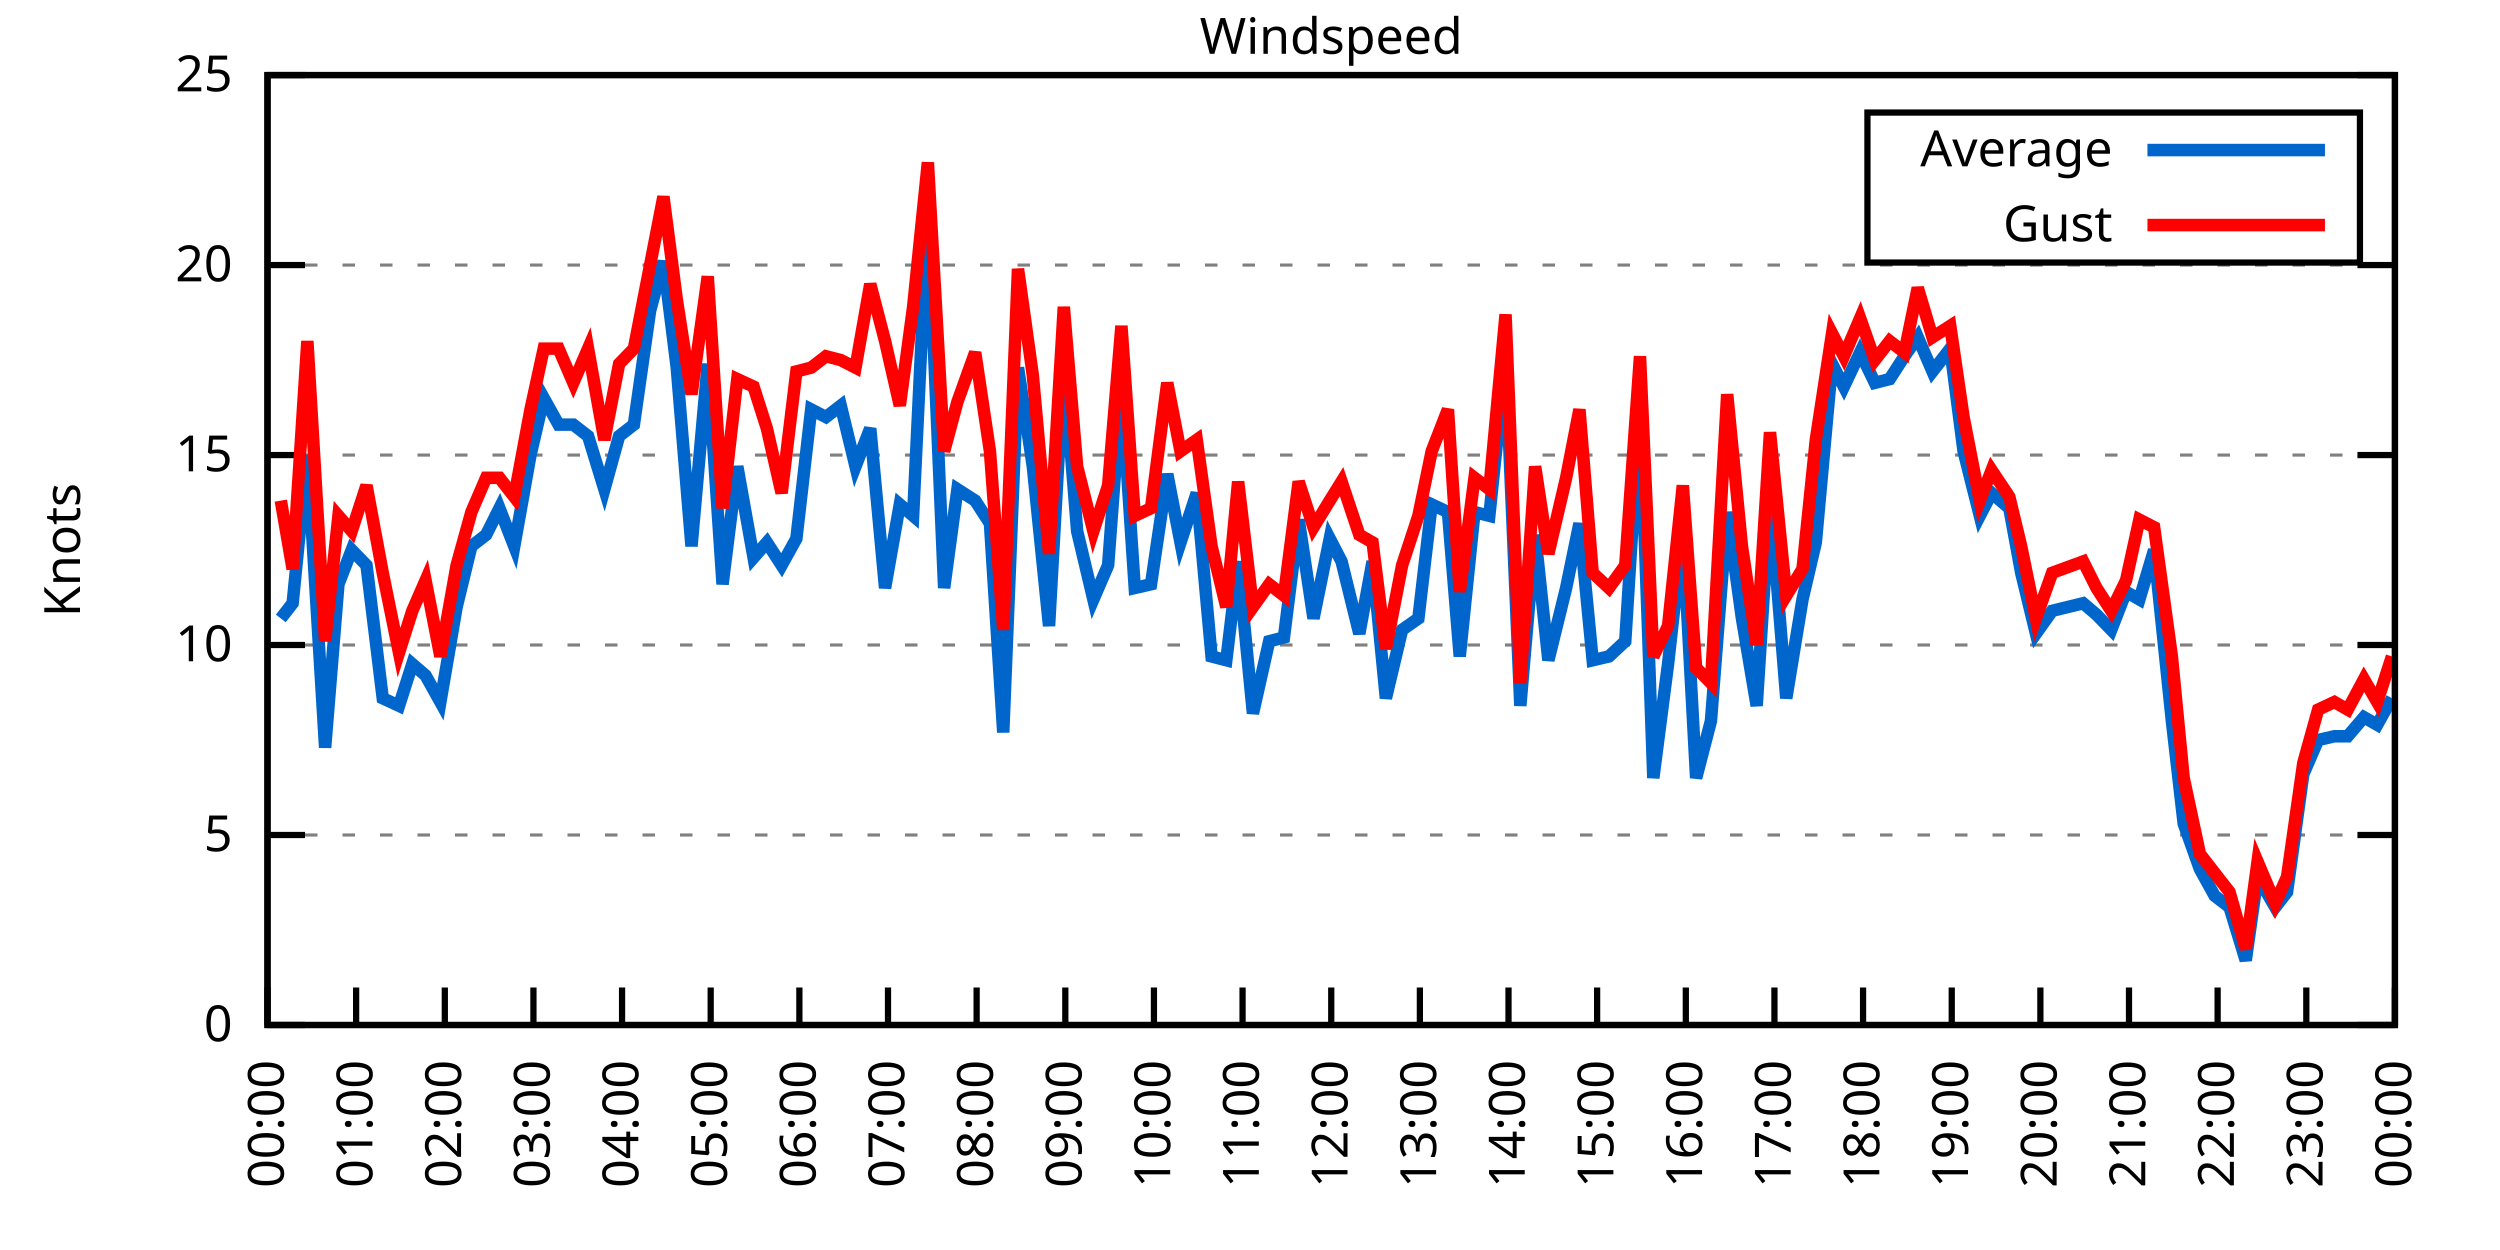
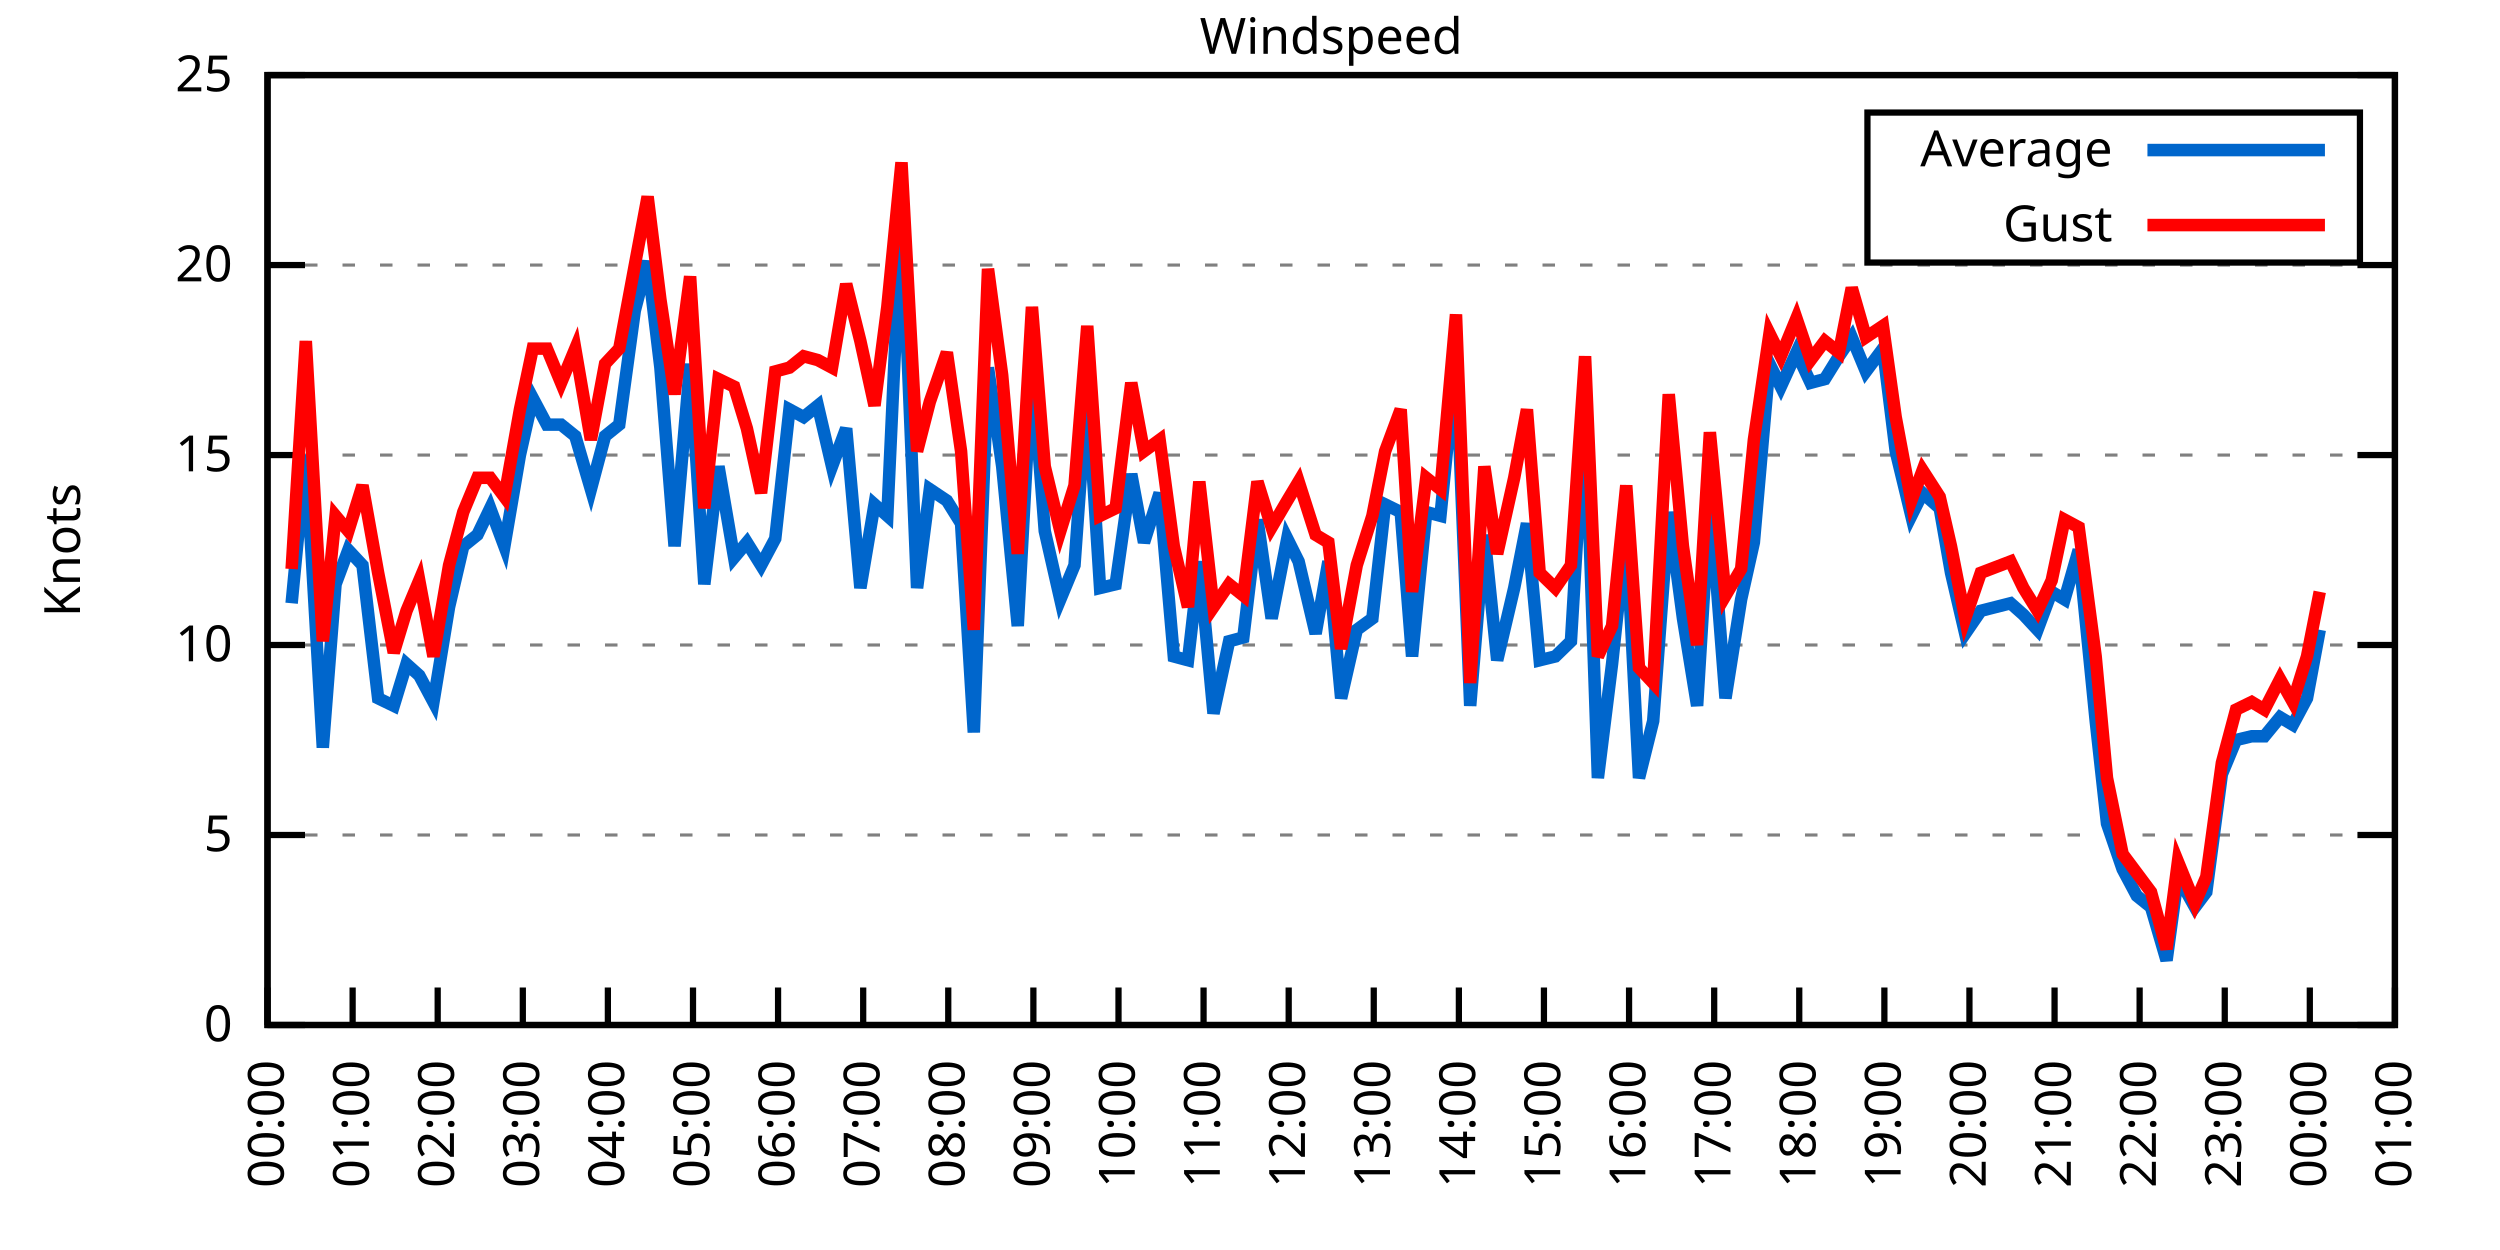
<svg xmlns="http://www.w3.org/2000/svg" xmlns:xlink="http://www.w3.org/1999/xlink" width="400" height="200" viewBox="0 0 400 200">
  <g id="gnuplot_canvas">
    <rect x="0" y="0" width="400" height="200" fill="none" />
    <defs>
      <circle id="gpDot" r="0.5" stroke-width="0.5" stroke="currentColor" />
      <path id="gpPt0" stroke-width="0.333" stroke="currentColor" d="M-1,0 h2 M0,-1 v2" />
      <path id="gpPt1" stroke-width="0.333" stroke="currentColor" d="M-1,-1 L1,1 M1,-1 L-1,1" />
      <path id="gpPt2" stroke-width="0.333" stroke="currentColor" d="M-1,0 L1,0 M0,-1 L0,1 M-1,-1 L1,1 M-1,1 L1,-1" />
      <rect id="gpPt3" stroke-width="0.333" stroke="currentColor" x="-1" y="-1" width="2" height="2" />
      <rect id="gpPt4" stroke-width="0.333" stroke="currentColor" fill="currentColor" x="-1" y="-1" width="2" height="2" />
      <circle id="gpPt5" stroke-width="0.333" stroke="currentColor" cx="0" cy="0" r="1" />
      <use xlink:href="#gpPt5" id="gpPt6" fill="currentColor" stroke="none" />
      <path id="gpPt7" stroke-width="0.333" stroke="currentColor" d="M0,-1.33 L-1.33,0.67 L1.33,0.67 z" />
      <use xlink:href="#gpPt7" id="gpPt8" fill="currentColor" stroke="none" />
      <use xlink:href="#gpPt7" id="gpPt9" stroke="currentColor" transform="rotate(180)" />
      <use xlink:href="#gpPt9" id="gpPt10" fill="currentColor" stroke="none" />
      <use xlink:href="#gpPt3" id="gpPt11" stroke="currentColor" transform="rotate(45)" />
      <use xlink:href="#gpPt11" id="gpPt12" fill="currentColor" stroke="none" />
      <path id="gpPt13" stroke-width="0.333" stroke="currentColor" d="M0,1.330 L1.265,0.411 L0.782,-1.067 L-0.782,-1.076 L-1.265,0.411 z" />
      <use xlink:href="#gpPt13" id="gpPt14" fill="currentColor" stroke="none" />
      <filter id="textbox" filterUnits="objectBoundingBox" x="0" y="0" height="1" width="1">
        <feFlood flood-color="white" flood-opacity="1" result="bgnd" />
        <feComposite in="SourceGraphic" in2="bgnd" operator="atop" />
      </filter>
      <filter id="greybox" filterUnits="objectBoundingBox" x="0" y="0" height="1" width="1">
        <feFlood flood-color="lightgrey" flood-opacity="1" result="grey" />
        <feComposite in="SourceGraphic" in2="grey" operator="atop" />
      </filter>
    </defs>
    <g fill="none" color="white" stroke="currentColor" stroke-width="1.00" stroke-linecap="butt" stroke-linejoin="miter">
</g>
    <g fill="none" color="black" stroke="currentColor" stroke-width="1.00" stroke-linecap="butt" stroke-linejoin="miter">
      <g stroke="none" shape-rendering="crispEdges">
        <polygon fill="rgb(255, 255, 255)" points="42.80,164.00 383.18,164.00 383.18,12.02 42.80,12.02 " />
      </g>
    </g>
    <g fill="none" color="black" stroke="currentColor" stroke-width="1.00" stroke-linecap="butt" stroke-linejoin="miter">
</g>
    <g fill="none" color="black" stroke="black" stroke-width="0.50" stroke-linecap="butt" stroke-linejoin="miter">
</g>
    <g fill="none" color="gray" stroke="currentColor" stroke-width="0.50" stroke-linecap="butt" stroke-linejoin="miter">
      <path stroke="gray" stroke-dasharray="2,4" class="gridline" d="M42.80,164.00 L383.19,164.00  " />
    </g>
    <g fill="none" color="gray" stroke="gray" stroke-width="1.00" stroke-linecap="butt" stroke-linejoin="miter">
</g>
    <g fill="none" color="black" stroke="currentColor" stroke-width="1.00" stroke-linecap="butt" stroke-linejoin="miter">
      <path stroke="black" d="M42.80,164.00 L48.80,164.00 M383.19,164.00 L377.19,164.00  " />
      <g transform="translate(37.20,166.60)" stroke="none" fill="black" font-family="Sans" font-size="8.00" text-anchor="end">
        <text>
          <tspan font-family="Sans"> 0</tspan>
        </text>
      </g>
    </g>
    <g fill="none" color="black" stroke="currentColor" stroke-width="1.00" stroke-linecap="butt" stroke-linejoin="miter">
</g>
    <g fill="none" color="black" stroke="black" stroke-width="0.50" stroke-linecap="butt" stroke-linejoin="miter">
</g>
    <g fill="none" color="gray" stroke="currentColor" stroke-width="0.50" stroke-linecap="butt" stroke-linejoin="miter">
      <path stroke="gray" stroke-dasharray="2,4" class="gridline" d="M42.80,133.60 L383.19,133.60  " />
    </g>
    <g fill="none" color="gray" stroke="gray" stroke-width="1.00" stroke-linecap="butt" stroke-linejoin="miter">
</g>
    <g fill="none" color="black" stroke="currentColor" stroke-width="1.00" stroke-linecap="butt" stroke-linejoin="miter">
      <path stroke="black" d="M42.80,133.60 L48.80,133.60 M383.19,133.60 L377.19,133.60  " />
      <g transform="translate(37.20,136.20)" stroke="none" fill="black" font-family="Sans" font-size="8.00" text-anchor="end">
        <text>
          <tspan font-family="Sans"> 5</tspan>
        </text>
      </g>
    </g>
    <g fill="none" color="black" stroke="currentColor" stroke-width="1.00" stroke-linecap="butt" stroke-linejoin="miter">
</g>
    <g fill="none" color="black" stroke="black" stroke-width="0.50" stroke-linecap="butt" stroke-linejoin="miter">
</g>
    <g fill="none" color="gray" stroke="currentColor" stroke-width="0.50" stroke-linecap="butt" stroke-linejoin="miter">
      <path stroke="gray" stroke-dasharray="2,4" class="gridline" d="M42.80,103.20 L383.19,103.20  " />
    </g>
    <g fill="none" color="gray" stroke="gray" stroke-width="1.00" stroke-linecap="butt" stroke-linejoin="miter">
</g>
    <g fill="none" color="black" stroke="currentColor" stroke-width="1.00" stroke-linecap="butt" stroke-linejoin="miter">
      <path stroke="black" d="M42.80,103.20 L48.80,103.20 M383.19,103.20 L377.19,103.20  " />
      <g transform="translate(37.20,105.80)" stroke="none" fill="black" font-family="Sans" font-size="8.00" text-anchor="end">
        <text>
          <tspan font-family="Sans"> 10</tspan>
        </text>
      </g>
    </g>
    <g fill="none" color="black" stroke="currentColor" stroke-width="1.00" stroke-linecap="butt" stroke-linejoin="miter">
</g>
    <g fill="none" color="black" stroke="black" stroke-width="0.50" stroke-linecap="butt" stroke-linejoin="miter">
</g>
    <g fill="none" color="gray" stroke="currentColor" stroke-width="0.50" stroke-linecap="butt" stroke-linejoin="miter">
      <path stroke="gray" stroke-dasharray="2,4" class="gridline" d="M42.80,72.81 L383.19,72.81  " />
    </g>
    <g fill="none" color="gray" stroke="gray" stroke-width="1.00" stroke-linecap="butt" stroke-linejoin="miter">
</g>
    <g fill="none" color="black" stroke="currentColor" stroke-width="1.00" stroke-linecap="butt" stroke-linejoin="miter">
      <path stroke="black" d="M42.80,72.81 L48.80,72.81 M383.19,72.81 L377.19,72.81  " />
      <g transform="translate(37.20,75.41)" stroke="none" fill="black" font-family="Sans" font-size="8.00" text-anchor="end">
        <text>
          <tspan font-family="Sans"> 15</tspan>
        </text>
      </g>
    </g>
    <g fill="none" color="black" stroke="currentColor" stroke-width="1.00" stroke-linecap="butt" stroke-linejoin="miter">
</g>
    <g fill="none" color="black" stroke="black" stroke-width="0.50" stroke-linecap="butt" stroke-linejoin="miter">
</g>
    <g fill="none" color="gray" stroke="currentColor" stroke-width="0.50" stroke-linecap="butt" stroke-linejoin="miter">
      <path stroke="gray" stroke-dasharray="2,4" class="gridline" d="M42.80,42.41 L383.19,42.41  " />
    </g>
    <g fill="none" color="gray" stroke="gray" stroke-width="1.00" stroke-linecap="butt" stroke-linejoin="miter">
</g>
    <g fill="none" color="black" stroke="currentColor" stroke-width="1.00" stroke-linecap="butt" stroke-linejoin="miter">
      <path stroke="black" d="M42.80,42.41 L48.80,42.41 M383.19,42.41 L377.19,42.41  " />
      <g transform="translate(37.20,45.01)" stroke="none" fill="black" font-family="Sans" font-size="8.00" text-anchor="end">
        <text>
          <tspan font-family="Sans"> 20</tspan>
        </text>
      </g>
    </g>
    <g fill="none" color="black" stroke="currentColor" stroke-width="1.00" stroke-linecap="butt" stroke-linejoin="miter">
</g>
    <g fill="none" color="black" stroke="black" stroke-width="0.50" stroke-linecap="butt" stroke-linejoin="miter">
</g>
    <g fill="none" color="gray" stroke="currentColor" stroke-width="0.50" stroke-linecap="butt" stroke-linejoin="miter">
      <path stroke="gray" stroke-dasharray="2,4" class="gridline" d="M42.80,12.01 L383.19,12.01  " />
    </g>
    <g fill="none" color="gray" stroke="gray" stroke-width="1.00" stroke-linecap="butt" stroke-linejoin="miter">
</g>
    <g fill="none" color="black" stroke="currentColor" stroke-width="1.00" stroke-linecap="butt" stroke-linejoin="miter">
      <path stroke="black" d="M42.80,12.01 L48.80,12.01 M383.19,12.01 L377.19,12.01  " />
      <g transform="translate(37.20,14.61)" stroke="none" fill="black" font-family="Sans" font-size="8.00" text-anchor="end">
        <text>
          <tspan font-family="Sans"> 25</tspan>
        </text>
      </g>
    </g>
    <g fill="none" color="black" stroke="currentColor" stroke-width="1.00" stroke-linecap="butt" stroke-linejoin="miter">
      <path stroke="black" d="M42.80,164.00 L42.80,158.00  " />
      <g transform="translate(45.40,169.60) rotate(270.00)" stroke="none" fill="black" font-family="Sans" font-size="8.00" text-anchor="end">
        <text>
          <tspan font-family="Sans">00:00</tspan>
        </text>
      </g>
    </g>
    <g fill="none" color="black" stroke="currentColor" stroke-width="1.00" stroke-linecap="butt" stroke-linejoin="miter">
-       <path stroke="black" d="M56.98,164.00 L56.98,158.00  " />
-       <g transform="translate(59.58,169.60) rotate(270.00)" stroke="none" fill="black" font-family="Sans" font-size="8.00" text-anchor="end">
+       <path stroke="black" d="M56.42,164.00 L56.42,158.00  " />
+       <g transform="translate(59.02,169.60) rotate(270.00)" stroke="none" fill="black" font-family="Sans" font-size="8.00" text-anchor="end">
        <text>
          <tspan font-family="Sans">01:00</tspan>
        </text>
      </g>
    </g>
    <g fill="none" color="black" stroke="currentColor" stroke-width="1.00" stroke-linecap="butt" stroke-linejoin="miter">
-       <path stroke="black" d="M71.17,164.00 L71.17,158.00  " />
-       <g transform="translate(73.77,169.60) rotate(270.00)" stroke="none" fill="black" font-family="Sans" font-size="8.00" text-anchor="end">
+       <path stroke="black" d="M70.03,164.00 L70.03,158.00  " />
+       <g transform="translate(72.63,169.60) rotate(270.00)" stroke="none" fill="black" font-family="Sans" font-size="8.00" text-anchor="end">
        <text>
          <tspan font-family="Sans">02:00</tspan>
        </text>
      </g>
    </g>
    <g fill="none" color="black" stroke="currentColor" stroke-width="1.00" stroke-linecap="butt" stroke-linejoin="miter">
-       <path stroke="black" d="M85.35,164.00 L85.35,158.00  " />
-       <g transform="translate(87.95,169.60) rotate(270.00)" stroke="none" fill="black" font-family="Sans" font-size="8.00" text-anchor="end">
+       <path stroke="black" d="M83.65,164.00 L83.65,158.00  " />
+       <g transform="translate(86.25,169.60) rotate(270.00)" stroke="none" fill="black" font-family="Sans" font-size="8.00" text-anchor="end">
        <text>
          <tspan font-family="Sans">03:00</tspan>
        </text>
      </g>
    </g>
    <g fill="none" color="black" stroke="currentColor" stroke-width="1.00" stroke-linecap="butt" stroke-linejoin="miter">
-       <path stroke="black" d="M99.53,164.00 L99.53,158.00  " />
-       <g transform="translate(102.13,169.60) rotate(270.00)" stroke="none" fill="black" font-family="Sans" font-size="8.00" text-anchor="end">
+       <path stroke="black" d="M97.26,164.00 L97.26,158.00  " />
+       <g transform="translate(99.86,169.60) rotate(270.00)" stroke="none" fill="black" font-family="Sans" font-size="8.00" text-anchor="end">
        <text>
          <tspan font-family="Sans">04:00</tspan>
        </text>
      </g>
    </g>
    <g fill="none" color="black" stroke="currentColor" stroke-width="1.00" stroke-linecap="butt" stroke-linejoin="miter">
-       <path stroke="black" d="M113.71,164.00 L113.71,158.00  " />
-       <g transform="translate(116.31,169.60) rotate(270.00)" stroke="none" fill="black" font-family="Sans" font-size="8.00" text-anchor="end">
+       <path stroke="black" d="M110.88,164.00 L110.88,158.00  " />
+       <g transform="translate(113.48,169.60) rotate(270.00)" stroke="none" fill="black" font-family="Sans" font-size="8.00" text-anchor="end">
        <text>
          <tspan font-family="Sans">05:00</tspan>
        </text>
      </g>
    </g>
    <g fill="none" color="black" stroke="currentColor" stroke-width="1.00" stroke-linecap="butt" stroke-linejoin="miter">
-       <path stroke="black" d="M127.90,164.00 L127.90,158.00  " />
-       <g transform="translate(130.50,169.60) rotate(270.00)" stroke="none" fill="black" font-family="Sans" font-size="8.00" text-anchor="end">
+       <path stroke="black" d="M124.49,164.00 L124.49,158.00  " />
+       <g transform="translate(127.09,169.60) rotate(270.00)" stroke="none" fill="black" font-family="Sans" font-size="8.00" text-anchor="end">
        <text>
          <tspan font-family="Sans">06:00</tspan>
        </text>
      </g>
    </g>
    <g fill="none" color="black" stroke="currentColor" stroke-width="1.00" stroke-linecap="butt" stroke-linejoin="miter">
-       <path stroke="black" d="M142.08,164.00 L142.08,158.00  " />
-       <g transform="translate(144.68,169.60) rotate(270.00)" stroke="none" fill="black" font-family="Sans" font-size="8.00" text-anchor="end">
+       <path stroke="black" d="M138.11,164.00 L138.11,158.00  " />
+       <g transform="translate(140.71,169.60) rotate(270.00)" stroke="none" fill="black" font-family="Sans" font-size="8.00" text-anchor="end">
        <text>
          <tspan font-family="Sans">07:00</tspan>
        </text>
      </g>
    </g>
    <g fill="none" color="black" stroke="currentColor" stroke-width="1.00" stroke-linecap="butt" stroke-linejoin="miter">
-       <path stroke="black" d="M156.26,164.00 L156.26,158.00  " />
-       <g transform="translate(158.86,169.60) rotate(270.00)" stroke="none" fill="black" font-family="Sans" font-size="8.00" text-anchor="end">
+       <path stroke="black" d="M151.72,164.00 L151.72,158.00  " />
+       <g transform="translate(154.32,169.60) rotate(270.00)" stroke="none" fill="black" font-family="Sans" font-size="8.00" text-anchor="end">
        <text>
          <tspan font-family="Sans">08:00</tspan>
        </text>
      </g>
    </g>
    <g fill="none" color="black" stroke="currentColor" stroke-width="1.00" stroke-linecap="butt" stroke-linejoin="miter">
-       <path stroke="black" d="M170.45,164.00 L170.45,158.00  " />
-       <g transform="translate(173.05,169.60) rotate(270.00)" stroke="none" fill="black" font-family="Sans" font-size="8.00" text-anchor="end">
+       <path stroke="black" d="M165.34,164.00 L165.34,158.00  " />
+       <g transform="translate(167.94,169.60) rotate(270.00)" stroke="none" fill="black" font-family="Sans" font-size="8.00" text-anchor="end">
        <text>
          <tspan font-family="Sans">09:00</tspan>
        </text>
      </g>
    </g>
    <g fill="none" color="black" stroke="currentColor" stroke-width="1.00" stroke-linecap="butt" stroke-linejoin="miter">
-       <path stroke="black" d="M184.63,164.00 L184.63,158.00  " />
-       <g transform="translate(187.23,169.60) rotate(270.00)" stroke="none" fill="black" font-family="Sans" font-size="8.00" text-anchor="end">
+       <path stroke="black" d="M178.96,164.00 L178.96,158.00  " />
+       <g transform="translate(181.56,169.60) rotate(270.00)" stroke="none" fill="black" font-family="Sans" font-size="8.00" text-anchor="end">
        <text>
          <tspan font-family="Sans">10:00</tspan>
        </text>
      </g>
    </g>
    <g fill="none" color="black" stroke="currentColor" stroke-width="1.00" stroke-linecap="butt" stroke-linejoin="miter">
-       <path stroke="black" d="M198.81,164.00 L198.81,158.00  " />
-       <g transform="translate(201.41,169.60) rotate(270.00)" stroke="none" fill="black" font-family="Sans" font-size="8.00" text-anchor="end">
+       <path stroke="black" d="M192.57,164.00 L192.57,158.00  " />
+       <g transform="translate(195.17,169.60) rotate(270.00)" stroke="none" fill="black" font-family="Sans" font-size="8.00" text-anchor="end">
        <text>
          <tspan font-family="Sans">11:00</tspan>
        </text>
      </g>
    </g>
    <g fill="none" color="black" stroke="currentColor" stroke-width="1.00" stroke-linecap="butt" stroke-linejoin="miter">
-       <path stroke="black" d="M213.00,164.00 L213.00,158.00  " />
-       <g transform="translate(215.60,169.60) rotate(270.00)" stroke="none" fill="black" font-family="Sans" font-size="8.00" text-anchor="end">
+       <path stroke="black" d="M206.19,164.00 L206.19,158.00  " />
+       <g transform="translate(208.79,169.60) rotate(270.00)" stroke="none" fill="black" font-family="Sans" font-size="8.00" text-anchor="end">
        <text>
          <tspan font-family="Sans">12:00</tspan>
        </text>
      </g>
    </g>
    <g fill="none" color="black" stroke="currentColor" stroke-width="1.00" stroke-linecap="butt" stroke-linejoin="miter">
-       <path stroke="black" d="M227.18,164.00 L227.18,158.00  " />
-       <g transform="translate(229.78,169.60) rotate(270.00)" stroke="none" fill="black" font-family="Sans" font-size="8.00" text-anchor="end">
+       <path stroke="black" d="M219.80,164.00 L219.80,158.00  " />
+       <g transform="translate(222.40,169.60) rotate(270.00)" stroke="none" fill="black" font-family="Sans" font-size="8.00" text-anchor="end">
        <text>
          <tspan font-family="Sans">13:00</tspan>
        </text>
      </g>
    </g>
    <g fill="none" color="black" stroke="currentColor" stroke-width="1.00" stroke-linecap="butt" stroke-linejoin="miter">
-       <path stroke="black" d="M241.36,164.00 L241.36,158.00  " />
-       <g transform="translate(243.96,169.60) rotate(270.00)" stroke="none" fill="black" font-family="Sans" font-size="8.00" text-anchor="end">
+       <path stroke="black" d="M233.42,164.00 L233.42,158.00  " />
+       <g transform="translate(236.02,169.60) rotate(270.00)" stroke="none" fill="black" font-family="Sans" font-size="8.00" text-anchor="end">
        <text>
          <tspan font-family="Sans">14:00</tspan>
        </text>
      </g>
    </g>
    <g fill="none" color="black" stroke="currentColor" stroke-width="1.00" stroke-linecap="butt" stroke-linejoin="miter">
-       <path stroke="black" d="M255.54,164.00 L255.54,158.00  " />
-       <g transform="translate(258.14,169.60) rotate(270.00)" stroke="none" fill="black" font-family="Sans" font-size="8.00" text-anchor="end">
+       <path stroke="black" d="M247.03,164.00 L247.03,158.00  " />
+       <g transform="translate(249.63,169.60) rotate(270.00)" stroke="none" fill="black" font-family="Sans" font-size="8.00" text-anchor="end">
        <text>
          <tspan font-family="Sans">15:00</tspan>
        </text>
      </g>
    </g>
    <g fill="none" color="black" stroke="currentColor" stroke-width="1.00" stroke-linecap="butt" stroke-linejoin="miter">
-       <path stroke="black" d="M269.73,164.00 L269.73,158.00  " />
-       <g transform="translate(272.33,169.60) rotate(270.00)" stroke="none" fill="black" font-family="Sans" font-size="8.00" text-anchor="end">
+       <path stroke="black" d="M260.65,164.00 L260.65,158.00  " />
+       <g transform="translate(263.25,169.60) rotate(270.00)" stroke="none" fill="black" font-family="Sans" font-size="8.00" text-anchor="end">
        <text>
          <tspan font-family="Sans">16:00</tspan>
        </text>
      </g>
    </g>
    <g fill="none" color="black" stroke="currentColor" stroke-width="1.00" stroke-linecap="butt" stroke-linejoin="miter">
-       <path stroke="black" d="M283.91,164.00 L283.91,158.00  " />
-       <g transform="translate(286.51,169.60) rotate(270.00)" stroke="none" fill="black" font-family="Sans" font-size="8.00" text-anchor="end">
+       <path stroke="black" d="M274.27,164.00 L274.27,158.00  " />
+       <g transform="translate(276.87,169.60) rotate(270.00)" stroke="none" fill="black" font-family="Sans" font-size="8.00" text-anchor="end">
        <text>
          <tspan font-family="Sans">17:00</tspan>
        </text>
      </g>
    </g>
    <g fill="none" color="black" stroke="currentColor" stroke-width="1.00" stroke-linecap="butt" stroke-linejoin="miter">
-       <path stroke="black" d="M298.09,164.00 L298.09,158.00  " />
-       <g transform="translate(300.69,169.60) rotate(270.00)" stroke="none" fill="black" font-family="Sans" font-size="8.00" text-anchor="end">
+       <path stroke="black" d="M287.88,164.00 L287.88,158.00  " />
+       <g transform="translate(290.48,169.60) rotate(270.00)" stroke="none" fill="black" font-family="Sans" font-size="8.00" text-anchor="end">
        <text>
          <tspan font-family="Sans">18:00</tspan>
        </text>
      </g>
    </g>
    <g fill="none" color="black" stroke="currentColor" stroke-width="1.00" stroke-linecap="butt" stroke-linejoin="miter">
-       <path stroke="black" d="M312.28,164.00 L312.28,158.00  " />
-       <g transform="translate(314.88,169.60) rotate(270.00)" stroke="none" fill="black" font-family="Sans" font-size="8.00" text-anchor="end">
+       <path stroke="black" d="M301.50,164.00 L301.50,158.00  " />
+       <g transform="translate(304.10,169.60) rotate(270.00)" stroke="none" fill="black" font-family="Sans" font-size="8.00" text-anchor="end">
        <text>
          <tspan font-family="Sans">19:00</tspan>
        </text>
      </g>
    </g>
    <g fill="none" color="black" stroke="currentColor" stroke-width="1.00" stroke-linecap="butt" stroke-linejoin="miter">
-       <path stroke="black" d="M326.46,164.00 L326.46,158.00  " />
-       <g transform="translate(329.06,169.60) rotate(270.00)" stroke="none" fill="black" font-family="Sans" font-size="8.00" text-anchor="end">
+       <path stroke="black" d="M315.11,164.00 L315.11,158.00  " />
+       <g transform="translate(317.71,169.60) rotate(270.00)" stroke="none" fill="black" font-family="Sans" font-size="8.00" text-anchor="end">
        <text>
          <tspan font-family="Sans">20:00</tspan>
        </text>
      </g>
    </g>
    <g fill="none" color="black" stroke="currentColor" stroke-width="1.00" stroke-linecap="butt" stroke-linejoin="miter">
-       <path stroke="black" d="M340.64,164.00 L340.64,158.00  " />
-       <g transform="translate(343.24,169.60) rotate(270.00)" stroke="none" fill="black" font-family="Sans" font-size="8.00" text-anchor="end">
+       <path stroke="black" d="M328.73,164.00 L328.73,158.00  " />
+       <g transform="translate(331.33,169.60) rotate(270.00)" stroke="none" fill="black" font-family="Sans" font-size="8.00" text-anchor="end">
        <text>
          <tspan font-family="Sans">21:00</tspan>
        </text>
      </g>
    </g>
    <g fill="none" color="black" stroke="currentColor" stroke-width="1.00" stroke-linecap="butt" stroke-linejoin="miter">
-       <path stroke="black" d="M354.82,164.00 L354.82,158.00  " />
-       <g transform="translate(357.42,169.60) rotate(270.00)" stroke="none" fill="black" font-family="Sans" font-size="8.00" text-anchor="end">
+       <path stroke="black" d="M342.34,164.00 L342.34,158.00  " />
+       <g transform="translate(344.94,169.60) rotate(270.00)" stroke="none" fill="black" font-family="Sans" font-size="8.00" text-anchor="end">
        <text>
          <tspan font-family="Sans">22:00</tspan>
        </text>
      </g>
    </g>
    <g fill="none" color="black" stroke="currentColor" stroke-width="1.00" stroke-linecap="butt" stroke-linejoin="miter">
-       <path stroke="black" d="M369.01,164.00 L369.01,158.00  " />
-       <g transform="translate(371.61,169.60) rotate(270.00)" stroke="none" fill="black" font-family="Sans" font-size="8.00" text-anchor="end">
+       <path stroke="black" d="M355.96,164.00 L355.96,158.00  " />
+       <g transform="translate(358.56,169.60) rotate(270.00)" stroke="none" fill="black" font-family="Sans" font-size="8.00" text-anchor="end">
        <text>
          <tspan font-family="Sans">23:00</tspan>
+         </text>
+       </g>
+     </g>
+     <g fill="none" color="black" stroke="currentColor" stroke-width="1.00" stroke-linecap="butt" stroke-linejoin="miter">
+       <path stroke="black" d="M369.57,164.00 L369.57,158.00  " />
+       <g transform="translate(372.17,169.60) rotate(270.00)" stroke="none" fill="black" font-family="Sans" font-size="8.00" text-anchor="end">
+         <text>
+           <tspan font-family="Sans">00:00</tspan>
        </text>
      </g>
    </g>
    <g fill="none" color="black" stroke="currentColor" stroke-width="1.00" stroke-linecap="butt" stroke-linejoin="miter">
      <path stroke="black" d="M383.19,164.00 L383.19,158.00  " />
      <g transform="translate(385.79,169.60) rotate(270.00)" stroke="none" fill="black" font-family="Sans" font-size="8.00" text-anchor="end">
        <text>
-           <tspan font-family="Sans">00:00</tspan>
+           <tspan font-family="Sans">01:00</tspan>
        </text>
      </g>
    </g>
    <g fill="none" color="black" stroke="currentColor" stroke-width="1.00" stroke-linecap="butt" stroke-linejoin="miter">
</g>
    <g fill="none" color="black" stroke="currentColor" stroke-width="1.00" stroke-linecap="butt" stroke-linejoin="miter">
      <path stroke="black" d="M42.80,12.01 L42.80,164.00 L383.19,164.00 L383.19,12.01 L42.80,12.01 Z  " />
    </g>
    <g fill="none" color="black" stroke="currentColor" stroke-width="1.00" stroke-linecap="butt" stroke-linejoin="miter">
</g>
    <g fill="none" color="black" stroke="currentColor" stroke-width="1.00" stroke-linecap="butt" stroke-linejoin="miter">
      <path stroke="black" d="M298.79,42.01 L298.79,18.01 L377.59,18.01 L377.59,42.01 L298.79,42.01 Z  " />
    </g>
    <g id="Windspeed_plot_1">
      <g fill="none" color="white" stroke="black" stroke-width="2.00" stroke-linecap="butt" stroke-linejoin="miter">
</g>
      <g fill="none" color="black" stroke="currentColor" stroke-width="2.00" stroke-linecap="butt" stroke-linejoin="miter">
        <g transform="translate(337.99,26.61)" stroke="none" fill="black" font-family="Sans" font-size="8.00" text-anchor="end">
          <text>
            <tspan font-family="Sans">Average</tspan>
          </text>
        </g>
      </g>
      <g fill="none" color="black" stroke="currentColor" stroke-width="2.00" stroke-linecap="butt" stroke-linejoin="miter">
-         <path stroke="rgb(  0, 102, 204)" d="M343.59,24.01 L371.99,24.01 M44.93,98.95 L46.82,96.52 L49.18,72.81 L52.02,119.62 L54.15,93.48 L56.27,88.00   L58.64,90.44 L61.24,111.72 L63.84,112.93 L65.97,106.24 L68.09,108.07 L70.46,112.32 L73.06,97.12 L75.42,87.40   L77.78,85.57 L79.91,81.32 L82.28,87.40 L84.88,72.81 L87.00,63.69 L89.37,67.94 L91.73,67.94 L94.09,69.77   L96.70,78.28 L99.06,69.77 L101.42,67.94 L104.02,49.70 L106.15,41.80 L108.28,58.82 L110.64,87.40 L113.24,58.21   L115.61,93.48 L117.97,74.63 L120.57,89.22 L122.70,86.79 L125.06,90.44 L127.42,86.18 L129.79,65.51 L132.15,66.73   L134.52,64.90 L136.88,74.63 L139.24,68.55 L141.61,94.08 L143.97,80.71 L146.10,82.53 L148.46,33.29 L151.06,94.08   L153.19,78.28 L156.03,80.10 L158.39,83.75 L160.52,117.19 L162.88,58.82 L165.25,74.63 L167.85,100.16 L170.21,58.21   L172.34,84.97 L174.94,95.91 L177.30,90.44 L179.43,61.86 L181.56,94.08 L184.16,93.48 L186.76,75.85 L188.88,86.79   L191.48,78.89 L193.85,105.03 L196.21,105.64 L198.10,89.83 L200.47,114.15 L203.07,102.60 L205.43,101.99 L207.79,83.14   L210.16,98.95 L212.76,86.18 L214.65,89.83 L217.49,101.38 L219.61,89.83 L221.74,111.72 L224.34,100.77 L226.94,98.95   L229.07,80.71 L231.67,81.93 L233.56,105.03 L235.92,81.93 L238.29,82.53 L240.89,57.61 L243.25,112.93 L245.62,85.57   L247.74,105.64 L250.58,94.08 L252.71,83.75 L254.83,105.64 L257.43,105.03 L260.04,102.60 L262.40,64.90 L264.53,124.48   L266.89,106.24 L269.25,84.97 L271.38,124.48 L273.75,115.36 L276.35,81.93 L278.71,98.95 L281.07,112.93 L283.20,79.49   L285.80,111.72 L288.40,95.91 L290.53,86.79 L293.13,58.21 L295.02,61.86 L297.62,56.39 L299.98,61.25 L302.35,60.65   L304.71,57.00 L306.84,53.96 L309.20,59.43 L312.04,55.78 L314.17,72.20 L316.77,82.53 L318.66,78.89 L321.49,81.32   L323.39,91.65 L325.75,101.38 L328.35,97.73 L333.31,96.52 L335.44,98.34 L337.80,100.77 L340.17,94.69 L342.30,95.91   L344.66,88.00 L347.50,115.36 L349.39,131.78 L351.99,139.07 L354.35,143.33 L356.72,145.15 L359.32,153.66 L361.21,140.29   L364.04,145.15 L365.93,142.72 L368.53,123.87 L370.90,118.40 L373.50,117.80 L375.63,117.80 L378.23,114.76 L380.35,115.97   L382.72,111.72  " />
+         <path stroke="rgb(  0, 102, 204)" d="M343.59,24.01 L371.99,24.01 M46.66,96.52 L48.93,72.81 L51.65,119.62 L53.69,93.48 L55.73,88.00 L58.00,90.44   L60.50,111.72 L63.00,112.93 L65.04,106.24 L67.08,108.07 L69.35,112.32 L71.85,97.12 L74.12,87.40 L76.39,85.57   L78.43,81.32 L80.70,87.40 L83.19,72.81 L85.24,63.69 L87.50,67.94 L89.77,67.94 L92.04,69.77 L94.54,78.28   L96.81,69.77 L99.08,67.94 L101.57,49.70 L103.62,41.80 L105.66,58.82 L107.93,87.40 L110.42,58.21 L112.69,93.48   L114.96,74.63 L117.46,89.22 L119.50,86.79 L121.77,90.44 L124.04,86.18 L126.31,65.51 L128.58,66.73 L130.85,64.90   L133.12,74.63 L135.39,68.55 L137.66,94.08 L139.92,80.71 L141.97,82.53 L144.24,33.29 L146.73,94.08 L148.77,78.28   L151.50,80.10 L153.77,83.75 L155.81,117.19 L158.08,58.82 L160.35,74.63 L162.84,100.16 L165.11,58.21 L167.16,84.97   L169.65,95.91 L171.92,90.44 L173.96,61.86 L176.01,94.08 L178.50,93.48 L181.00,75.85 L183.04,86.79 L185.54,78.89   L187.81,105.03 L190.08,105.64 L191.89,89.83 L194.16,114.15 L196.66,102.60 L198.93,101.99 L201.19,83.14 L203.46,98.95   L205.96,86.18 L207.78,89.83 L210.50,101.38 L212.54,89.83 L214.58,111.72 L217.08,100.77 L219.58,98.95 L221.62,80.71   L224.11,81.93 L225.93,105.03 L228.20,81.93 L230.47,82.53 L232.96,57.61 L235.23,112.93 L237.50,85.57 L239.55,105.64   L242.27,94.08 L244.31,83.75 L246.35,105.64 L248.85,105.03 L251.35,102.60 L253.61,64.90 L255.66,124.48 L257.93,106.24   L260.20,84.97 L262.24,124.48 L264.51,115.36 L267.00,81.93 L269.27,98.95 L271.54,112.93 L273.58,79.49 L276.08,111.72   L278.58,95.91 L280.62,86.79 L283.12,58.21 L284.93,61.86 L287.43,56.39 L289.70,61.25 L291.97,60.65 L294.23,57.00   L296.28,53.96 L298.55,59.43 L301.27,55.78 L303.31,72.20 L305.81,82.53 L307.62,78.89 L310.35,81.32 L312.16,91.65   L314.43,101.38 L316.93,97.73 L321.69,96.52 L323.74,98.34 L326.00,100.77 L328.27,94.69 L330.32,95.91 L332.59,88.00   L335.31,115.36 L337.12,131.78 L339.62,139.07 L341.89,143.33 L344.16,145.15 L346.65,153.66 L348.47,140.29 L351.19,145.15   L353.01,142.72 L355.50,123.87 L357.77,118.40 L360.27,117.80 L362.31,117.80 L364.81,114.76 L366.85,115.97 L369.12,111.72   L371.16,100.77  " />
      </g>
    </g>
    <g id="Windspeed_plot_2">
      <g fill="none" color="black" stroke="currentColor" stroke-width="2.00" stroke-linecap="butt" stroke-linejoin="miter">
        <g transform="translate(337.99,38.61)" stroke="none" fill="black" font-family="Sans" font-size="8.00" text-anchor="end">
          <text>
            <tspan font-family="Sans">Gust</tspan>
          </text>
        </g>
      </g>
      <g fill="none" color="black" stroke="currentColor" stroke-width="2.00" stroke-linecap="butt" stroke-linejoin="miter">
-         <path stroke="rgb(255,   0,   0)" d="M343.59,36.01 L371.99,36.01 M44.93,80.10 L46.82,91.04 L49.18,54.57 L52.02,102.60 L54.15,82.53 L56.27,84.97   L58.64,77.67 L61.24,91.65 L63.84,104.42 L65.97,97.73 L68.09,92.87 L70.46,105.03 L73.06,90.44 L75.42,81.93   L77.78,76.45 L79.91,76.45 L82.28,79.49 L84.88,65.51 L87.00,55.78 L89.37,55.78 L91.73,61.25 L94.09,55.78   L96.70,70.37 L99.06,58.21 L101.42,55.78 L104.02,42.41 L106.15,31.46 L108.28,47.88 L110.64,63.08 L113.24,44.23   L115.61,81.32 L117.97,60.65 L120.57,61.86 L122.70,68.55 L125.06,78.89 L127.42,59.43 L129.79,58.82 L132.15,57.00   L134.52,57.61 L136.88,58.82 L139.24,45.45 L141.61,54.57 L143.97,64.90 L146.10,49.10 L148.46,25.99 L151.06,72.20   L153.19,64.29 L156.03,56.39 L158.39,72.20 L160.52,100.77 L162.88,43.02 L165.25,60.04 L167.85,88.61 L170.21,49.10   L172.34,74.63 L174.94,84.97 L177.30,77.67 L179.43,52.14 L181.56,82.53 L184.16,81.32 L186.76,61.25 L188.88,72.20   L191.48,70.37 L193.85,87.40 L196.21,97.12 L198.10,77.06 L200.47,97.12 L203.07,93.48 L205.43,95.30 L207.79,77.06   L210.16,84.36 L212.76,80.10 L214.65,77.06 L217.49,85.57 L219.61,86.79 L221.74,103.81 L224.34,90.44 L226.94,82.53   L229.07,72.20 L231.67,65.51 L233.56,94.69 L235.92,76.45 L238.29,78.28 L240.89,50.31 L243.25,109.28 L245.62,74.63   L247.74,88.61 L250.58,76.45 L252.71,65.51 L254.83,91.65 L257.43,94.08 L260.04,90.44 L262.40,57.00 L264.53,105.03   L266.89,100.16 L269.25,77.67 L271.38,106.85 L273.75,109.28 L276.35,63.08 L278.71,87.40 L281.07,103.20 L283.20,69.16   L285.80,95.30 L288.40,91.04 L290.53,70.37 L293.13,53.35 L295.02,57.00 L297.62,50.92 L299.98,57.61 L302.35,54.57   L304.71,56.39 L306.84,46.06 L309.20,53.96 L312.04,52.14 L314.17,66.73 L316.77,80.10 L318.66,75.24 L321.49,79.49   L323.39,87.40 L325.75,98.95 L328.35,91.65 L333.31,89.83 L335.44,94.08 L337.80,97.73 L340.17,92.87 L342.30,83.14   L344.66,84.36 L347.50,105.03 L349.39,124.48 L351.99,136.64 L354.35,139.68 L356.72,142.72 L359.32,151.84 L361.21,137.86   L364.04,144.55 L365.93,140.29 L368.53,122.05 L370.90,113.54 L373.50,112.32 L375.63,113.54 L378.23,108.68 L380.35,112.32   L382.72,105.03  " />
+         <path stroke="rgb(255,   0,   0)" d="M343.59,36.01 L371.99,36.01 M46.66,91.04 L48.93,54.57 L51.65,102.60 L53.69,82.53 L55.73,84.97 L58.00,77.67   L60.50,91.65 L63.00,104.42 L65.04,97.73 L67.08,92.87 L69.35,105.03 L71.85,90.44 L74.12,81.93 L76.39,76.45   L78.43,76.45 L80.70,79.49 L83.19,65.51 L85.24,55.78 L87.50,55.78 L89.77,61.25 L92.04,55.78 L94.54,70.37   L96.81,58.21 L99.08,55.78 L101.57,42.41 L103.62,31.46 L105.66,47.88 L107.93,63.08 L110.42,44.23 L112.69,81.32   L114.96,60.65 L117.46,61.86 L119.50,68.55 L121.77,78.89 L124.04,59.43 L126.31,58.82 L128.58,57.00 L130.85,57.61   L133.12,58.82 L135.39,45.45 L137.66,54.57 L139.92,64.90 L141.97,49.10 L144.24,25.99 L146.73,72.20 L148.77,64.29   L151.50,56.39 L153.77,72.20 L155.81,100.77 L158.08,43.02 L160.35,60.04 L162.84,88.61 L165.11,49.10 L167.16,74.63   L169.65,84.97 L171.92,77.67 L173.96,52.14 L176.01,82.53 L178.50,81.32 L181.00,61.25 L183.04,72.20 L185.54,70.37   L187.81,87.40 L190.08,97.12 L191.89,77.06 L194.16,97.12 L196.66,93.48 L198.93,95.30 L201.19,77.06 L203.46,84.36   L205.96,80.10 L207.78,77.06 L210.50,85.57 L212.54,86.79 L214.58,103.81 L217.08,90.44 L219.58,82.53 L221.62,72.20   L224.11,65.51 L225.93,94.69 L228.20,76.45 L230.47,78.28 L232.96,50.31 L235.23,109.28 L237.50,74.63 L239.55,88.61   L242.27,76.45 L244.31,65.51 L246.35,91.65 L248.85,94.08 L251.35,90.44 L253.61,57.00 L255.66,105.03 L257.93,100.16   L260.20,77.67 L262.24,106.85 L264.51,109.28 L267.00,63.08 L269.27,87.40 L271.54,103.20 L273.58,69.16 L276.08,95.30   L278.58,91.04 L280.62,70.37 L283.12,53.35 L284.93,57.00 L287.43,50.92 L289.70,57.61 L291.97,54.57 L294.23,56.39   L296.28,46.06 L298.55,53.96 L301.27,52.14 L303.31,66.73 L305.81,80.10 L307.62,75.24 L310.35,79.49 L312.16,87.40   L314.43,98.95 L316.93,91.65 L321.69,89.83 L323.74,94.08 L326.00,97.73 L328.27,92.87 L330.32,83.14 L332.59,84.36   L335.31,105.03 L337.12,124.48 L339.62,136.64 L341.89,139.68 L344.16,142.72 L346.65,151.84 L348.47,137.86 L351.19,144.55   L353.01,140.29 L355.50,122.05 L357.77,113.54 L360.27,112.32 L362.31,113.54 L364.81,108.68 L366.85,112.32 L369.12,105.03   L371.16,94.69  " />
      </g>
    </g>
    <g fill="none" color="black" stroke="currentColor" stroke-width="2.00" stroke-linecap="butt" stroke-linejoin="miter">
</g>
    <g fill="none" color="black" stroke="black" stroke-width="1.00" stroke-linecap="butt" stroke-linejoin="miter">
</g>
    <g fill="none" color="black" stroke="currentColor" stroke-width="1.00" stroke-linecap="butt" stroke-linejoin="miter">
      <path stroke="black" d="M42.80,12.01 L42.80,164.00 L383.19,164.00 L383.19,12.01 L42.80,12.01 Z  " />
      <g transform="translate(12.80,88.01) rotate(270.00)" stroke="none" fill="black" font-family="Sans" font-size="8.00" text-anchor="middle">
        <text>
          <tspan font-family="Sans">Knots</tspan>
        </text>
      </g>
    </g>
    <g fill="none" color="black" stroke="currentColor" stroke-width="1.00" stroke-linecap="butt" stroke-linejoin="miter">
</g>
    <g fill="none" color="black" stroke="currentColor" stroke-width="1.00" stroke-linecap="butt" stroke-linejoin="miter">
      <g transform="translate(212.99,8.61)" stroke="none" fill="black" font-family="Sans" font-size="8.00" text-anchor="middle">
        <text>
          <tspan font-family="Sans">Windspeed</tspan>
        </text>
      </g>
    </g>
    <g fill="none" color="black" stroke="currentColor" stroke-width="1.00" stroke-linecap="butt" stroke-linejoin="miter">
</g>
  </g>
</svg>
